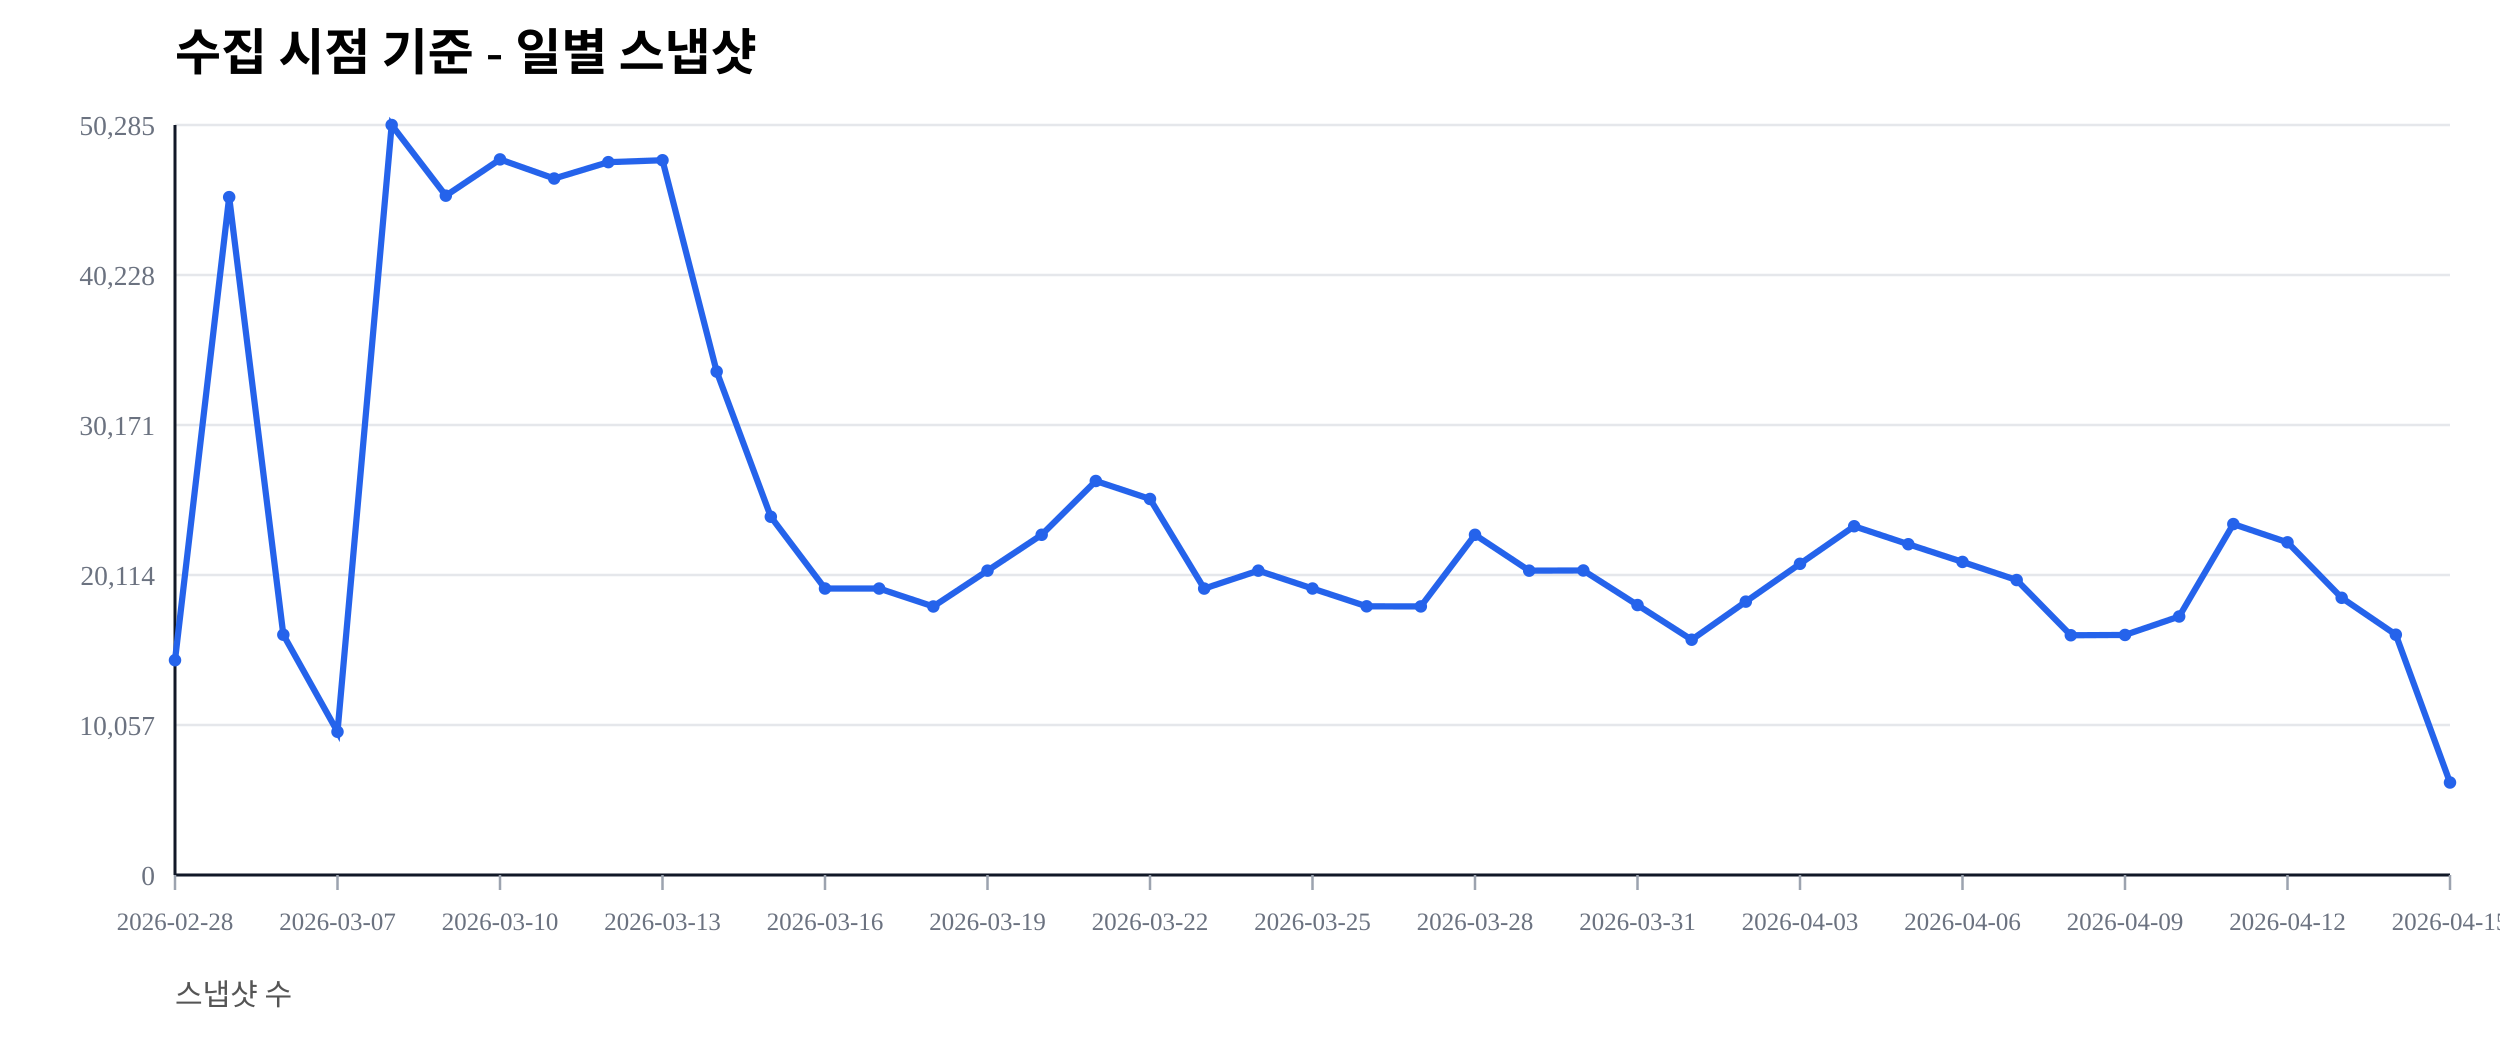
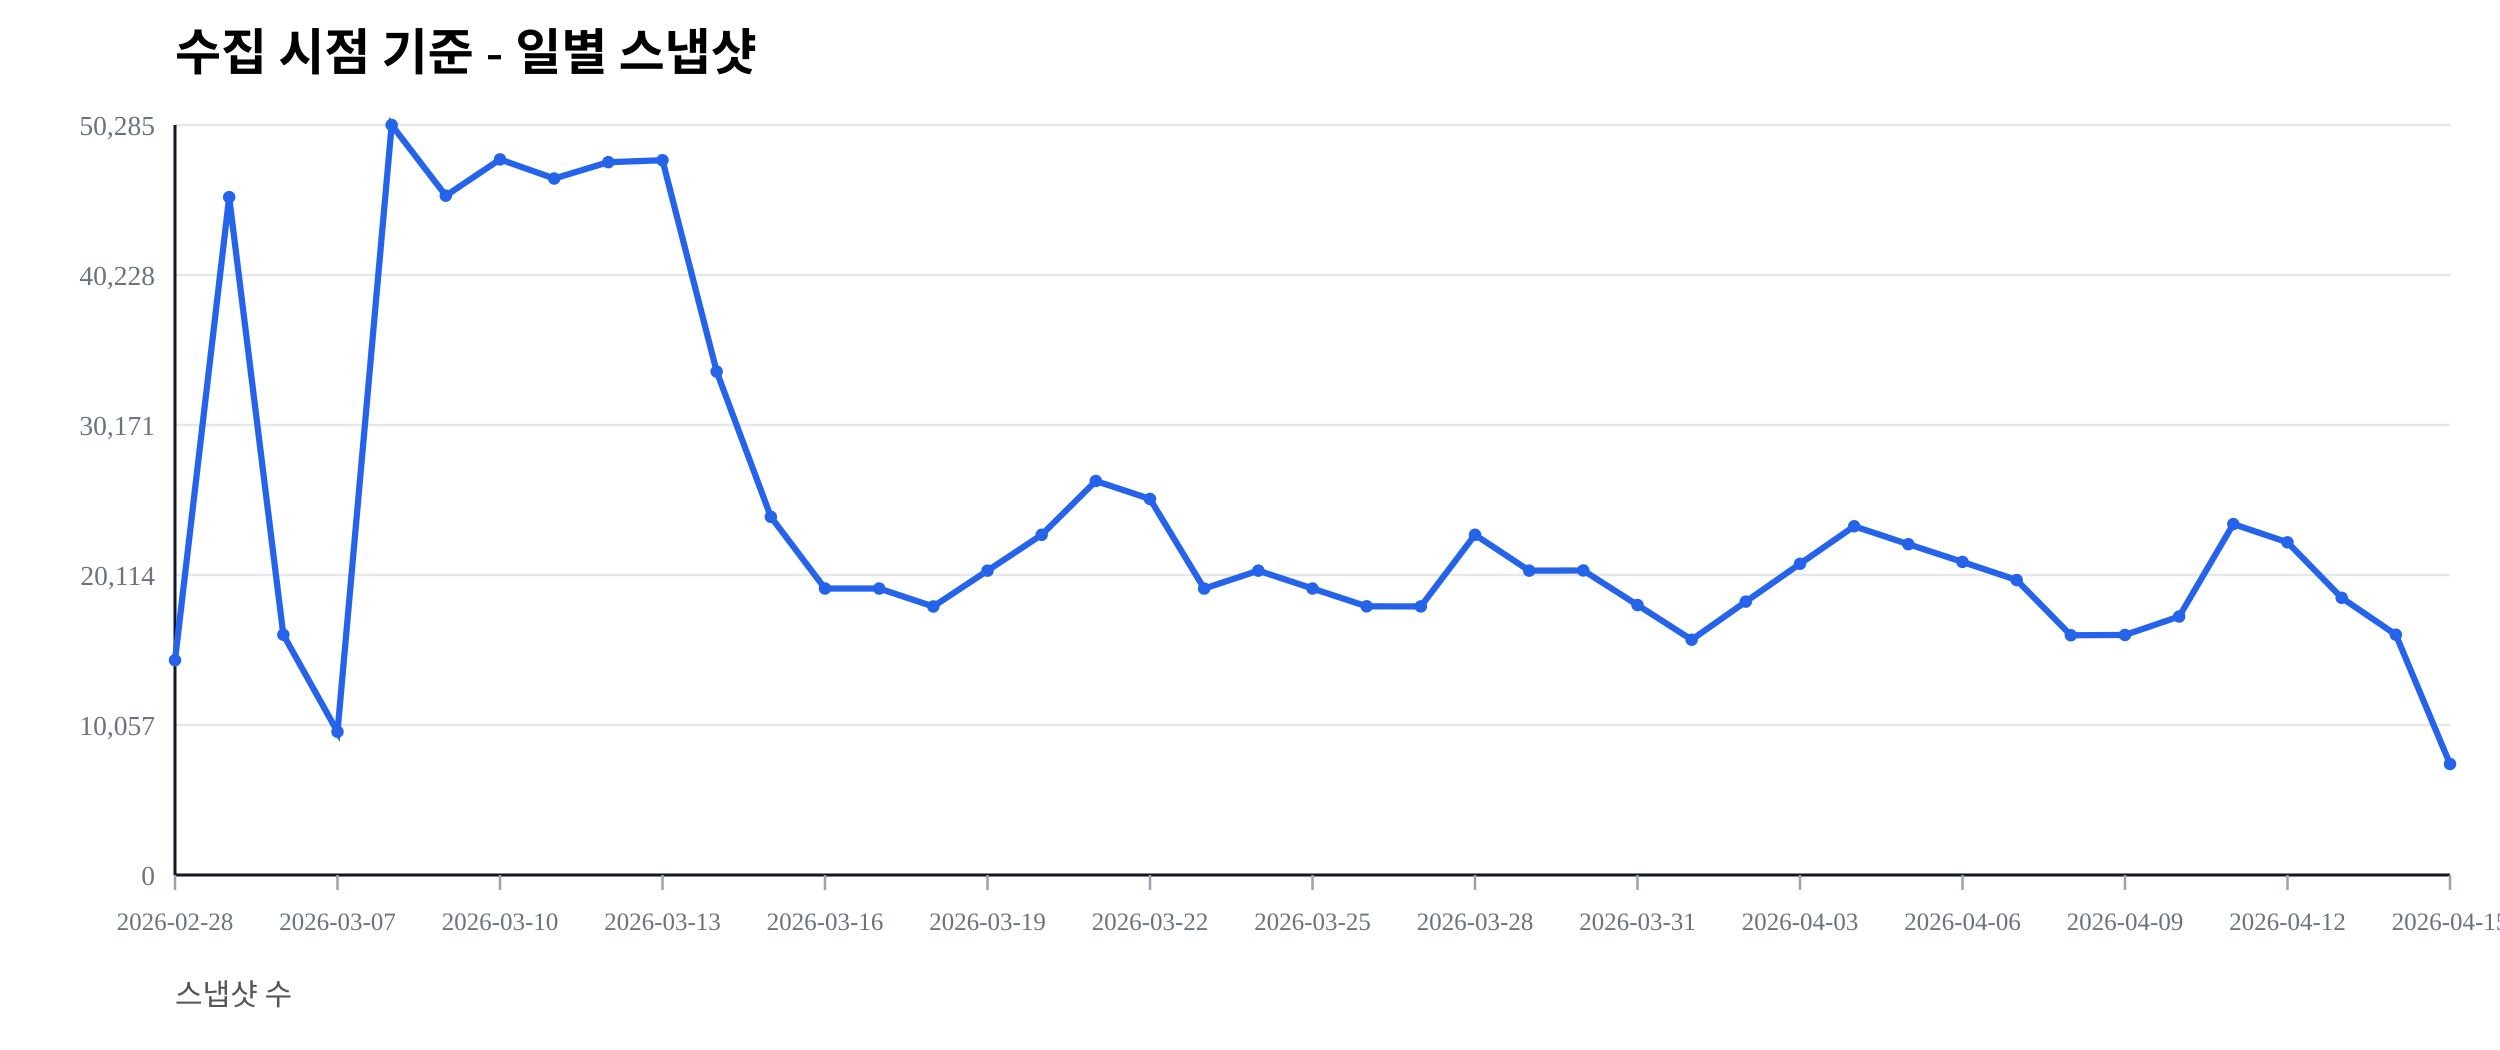
<svg xmlns="http://www.w3.org/2000/svg" width="1000" height="420" viewBox="0 0 1000 420">
  <rect width="100%" height="100%" fill="#ffffff" />
  <text x="70" y="28" font-size="20" font-weight="600">수집 시점 기준 - 일별 스냅샷</text>
  <text x="70" y="402" font-size="12" fill="#555">스냅샷 수</text>
  <line x1="70" y1="350.00" x2="980" y2="350.00" stroke="#e5e7eb" stroke-width="1" />
  <text x="62" y="354.00" font-size="11" fill="#6b7280" text-anchor="end">0</text>
  <line x1="70" y1="290.00" x2="980" y2="290.00" stroke="#e5e7eb" stroke-width="1" />
  <text x="62" y="294.00" font-size="11" fill="#6b7280" text-anchor="end">10,057</text>
  <line x1="70" y1="230.00" x2="980" y2="230.00" stroke="#e5e7eb" stroke-width="1" />
  <text x="62" y="234.00" font-size="11" fill="#6b7280" text-anchor="end">20,114</text>
  <line x1="70" y1="170.00" x2="980" y2="170.00" stroke="#e5e7eb" stroke-width="1" />
  <text x="62" y="174.00" font-size="11" fill="#6b7280" text-anchor="end">30,171</text>
  <line x1="70" y1="110.00" x2="980" y2="110.00" stroke="#e5e7eb" stroke-width="1" />
  <text x="62" y="114.00" font-size="11" fill="#6b7280" text-anchor="end">40,228</text>
  <line x1="70" y1="50.00" x2="980" y2="50.00" stroke="#e5e7eb" stroke-width="1" />
  <text x="62" y="54.00" font-size="11" fill="#6b7280" text-anchor="end">50,285</text>
  <line x1="70" y1="350" x2="980" y2="350" stroke="#111827" stroke-width="1.2" />
  <line x1="70" y1="50" x2="70" y2="350" stroke="#111827" stroke-width="1.2" />
  <line x1="70.00" y1="350" x2="70.00" y2="356" stroke="#9ca3af" stroke-width="1" />
  <text x="70.00" y="372" font-size="10" fill="#6b7280" text-anchor="middle">2026-02-28</text>
  <line x1="135.00" y1="350" x2="135.00" y2="356" stroke="#9ca3af" stroke-width="1" />
  <text x="135.00" y="372" font-size="10" fill="#6b7280" text-anchor="middle">2026-03-07</text>
  <line x1="200.00" y1="350" x2="200.00" y2="356" stroke="#9ca3af" stroke-width="1" />
  <text x="200.00" y="372" font-size="10" fill="#6b7280" text-anchor="middle">2026-03-10</text>
  <line x1="265.00" y1="350" x2="265.00" y2="356" stroke="#9ca3af" stroke-width="1" />
  <text x="265.00" y="372" font-size="10" fill="#6b7280" text-anchor="middle">2026-03-13</text>
  <line x1="330.00" y1="350" x2="330.00" y2="356" stroke="#9ca3af" stroke-width="1" />
  <text x="330.00" y="372" font-size="10" fill="#6b7280" text-anchor="middle">2026-03-16</text>
  <line x1="395.00" y1="350" x2="395.00" y2="356" stroke="#9ca3af" stroke-width="1" />
  <text x="395.00" y="372" font-size="10" fill="#6b7280" text-anchor="middle">2026-03-19</text>
  <line x1="460.00" y1="350" x2="460.00" y2="356" stroke="#9ca3af" stroke-width="1" />
  <text x="460.00" y="372" font-size="10" fill="#6b7280" text-anchor="middle">2026-03-22</text>
  <line x1="525.00" y1="350" x2="525.00" y2="356" stroke="#9ca3af" stroke-width="1" />
  <text x="525.00" y="372" font-size="10" fill="#6b7280" text-anchor="middle">2026-03-25</text>
  <line x1="590.00" y1="350" x2="590.00" y2="356" stroke="#9ca3af" stroke-width="1" />
  <text x="590.00" y="372" font-size="10" fill="#6b7280" text-anchor="middle">2026-03-28</text>
  <line x1="655.00" y1="350" x2="655.00" y2="356" stroke="#9ca3af" stroke-width="1" />
  <text x="655.00" y="372" font-size="10" fill="#6b7280" text-anchor="middle">2026-03-31</text>
  <line x1="720.00" y1="350" x2="720.00" y2="356" stroke="#9ca3af" stroke-width="1" />
  <text x="720.00" y="372" font-size="10" fill="#6b7280" text-anchor="middle">2026-04-03</text>
  <line x1="785.00" y1="350" x2="785.00" y2="356" stroke="#9ca3af" stroke-width="1" />
  <text x="785.00" y="372" font-size="10" fill="#6b7280" text-anchor="middle">2026-04-06</text>
  <line x1="850.00" y1="350" x2="850.00" y2="356" stroke="#9ca3af" stroke-width="1" />
  <text x="850.00" y="372" font-size="10" fill="#6b7280" text-anchor="middle">2026-04-09</text>
  <line x1="915.00" y1="350" x2="915.00" y2="356" stroke="#9ca3af" stroke-width="1" />
  <text x="915.00" y="372" font-size="10" fill="#6b7280" text-anchor="middle">2026-04-12</text>
  <line x1="980.00" y1="350" x2="980.00" y2="356" stroke="#9ca3af" stroke-width="1" />
  <text x="980.00" y="372" font-size="10" fill="#6b7280" text-anchor="middle">2026-04-15</text>
-   <polyline fill="none" stroke="#2563eb" stroke-width="2.5" points="70.00,264.08 91.67,78.85 113.33,253.89 135.00,292.71 156.67,50.00 178.33,78.27 200.00,63.76 221.67,71.41 243.33,64.86 265.00,64.10 286.67,148.63 308.33,206.71 330.00,235.41 351.67,235.42 373.33,242.59 395.00,228.26 416.67,213.91 438.33,192.40 460.00,199.59 481.67,235.43 503.33,228.26 525.00,235.41 546.67,242.53 568.33,242.57 590.00,213.92 611.67,228.26 633.33,228.19 655.00,242.02 676.67,255.89 698.33,240.65 720.00,225.52 741.67,210.50 763.33,217.69 785.00,224.77 806.67,232.02 828.33,254.10 850.00,253.98 871.67,246.60 893.33,209.63 915.00,216.93 936.67,239.12 958.33,253.88 980.00,313.01" />
+   <polyline fill="none" stroke="#2563eb" stroke-width="2.5" points="70.00,264.08 91.67,78.85 113.33,253.89 135.00,292.71 156.67,50.00 178.33,78.27 200.00,63.76 221.67,71.41 243.33,64.86 265.00,64.10 286.67,148.63 308.33,206.71 330.00,235.41 351.67,235.42 373.33,242.59 395.00,228.26 416.67,213.91 438.33,192.40 460.00,199.59 481.67,235.43 503.33,228.26 525.00,235.41 546.67,242.53 568.33,242.57 590.00,213.92 611.67,228.26 633.33,228.19 655.00,242.02 676.67,255.89 698.33,240.65 720.00,225.52 741.67,210.50 763.33,217.69 785.00,224.77 806.67,232.02 828.33,254.10 850.00,253.98 871.67,246.60 893.33,209.63 915.00,216.93 936.67,239.12 958.33,253.88 980.00,305.61" />
  <circle cx="70.00" cy="264.08" r="2.5" fill="#2563eb" />
  <circle cx="91.67" cy="78.85" r="2.5" fill="#2563eb" />
  <circle cx="113.33" cy="253.89" r="2.5" fill="#2563eb" />
  <circle cx="135.00" cy="292.71" r="2.5" fill="#2563eb" />
  <circle cx="156.67" cy="50.00" r="2.5" fill="#2563eb" />
  <circle cx="178.33" cy="78.27" r="2.5" fill="#2563eb" />
  <circle cx="200.00" cy="63.76" r="2.5" fill="#2563eb" />
  <circle cx="221.67" cy="71.41" r="2.5" fill="#2563eb" />
  <circle cx="243.33" cy="64.86" r="2.5" fill="#2563eb" />
  <circle cx="265.00" cy="64.10" r="2.5" fill="#2563eb" />
  <circle cx="286.67" cy="148.63" r="2.5" fill="#2563eb" />
  <circle cx="308.33" cy="206.71" r="2.5" fill="#2563eb" />
  <circle cx="330.00" cy="235.41" r="2.5" fill="#2563eb" />
  <circle cx="351.67" cy="235.42" r="2.5" fill="#2563eb" />
  <circle cx="373.33" cy="242.59" r="2.5" fill="#2563eb" />
  <circle cx="395.00" cy="228.26" r="2.5" fill="#2563eb" />
  <circle cx="416.67" cy="213.91" r="2.5" fill="#2563eb" />
  <circle cx="438.33" cy="192.40" r="2.5" fill="#2563eb" />
  <circle cx="460.00" cy="199.59" r="2.5" fill="#2563eb" />
  <circle cx="481.67" cy="235.43" r="2.5" fill="#2563eb" />
  <circle cx="503.33" cy="228.26" r="2.5" fill="#2563eb" />
  <circle cx="525.00" cy="235.41" r="2.5" fill="#2563eb" />
  <circle cx="546.67" cy="242.53" r="2.5" fill="#2563eb" />
  <circle cx="568.33" cy="242.57" r="2.5" fill="#2563eb" />
  <circle cx="590.00" cy="213.92" r="2.5" fill="#2563eb" />
  <circle cx="611.67" cy="228.26" r="2.5" fill="#2563eb" />
  <circle cx="633.33" cy="228.19" r="2.5" fill="#2563eb" />
  <circle cx="655.00" cy="242.02" r="2.5" fill="#2563eb" />
  <circle cx="676.67" cy="255.89" r="2.5" fill="#2563eb" />
  <circle cx="698.33" cy="240.65" r="2.5" fill="#2563eb" />
  <circle cx="720.00" cy="225.52" r="2.5" fill="#2563eb" />
  <circle cx="741.67" cy="210.50" r="2.5" fill="#2563eb" />
  <circle cx="763.33" cy="217.69" r="2.5" fill="#2563eb" />
  <circle cx="785.00" cy="224.77" r="2.5" fill="#2563eb" />
  <circle cx="806.67" cy="232.02" r="2.5" fill="#2563eb" />
  <circle cx="828.33" cy="254.10" r="2.5" fill="#2563eb" />
  <circle cx="850.00" cy="253.98" r="2.5" fill="#2563eb" />
  <circle cx="871.67" cy="246.60" r="2.5" fill="#2563eb" />
  <circle cx="893.33" cy="209.63" r="2.5" fill="#2563eb" />
  <circle cx="915.00" cy="216.93" r="2.5" fill="#2563eb" />
  <circle cx="936.67" cy="239.12" r="2.5" fill="#2563eb" />
  <circle cx="958.33" cy="253.88" r="2.5" fill="#2563eb" />
-   <circle cx="980.00" cy="313.01" r="2.5" fill="#2563eb" />
+   <circle cx="980.00" cy="305.61" r="2.5" fill="#2563eb" />
</svg>
